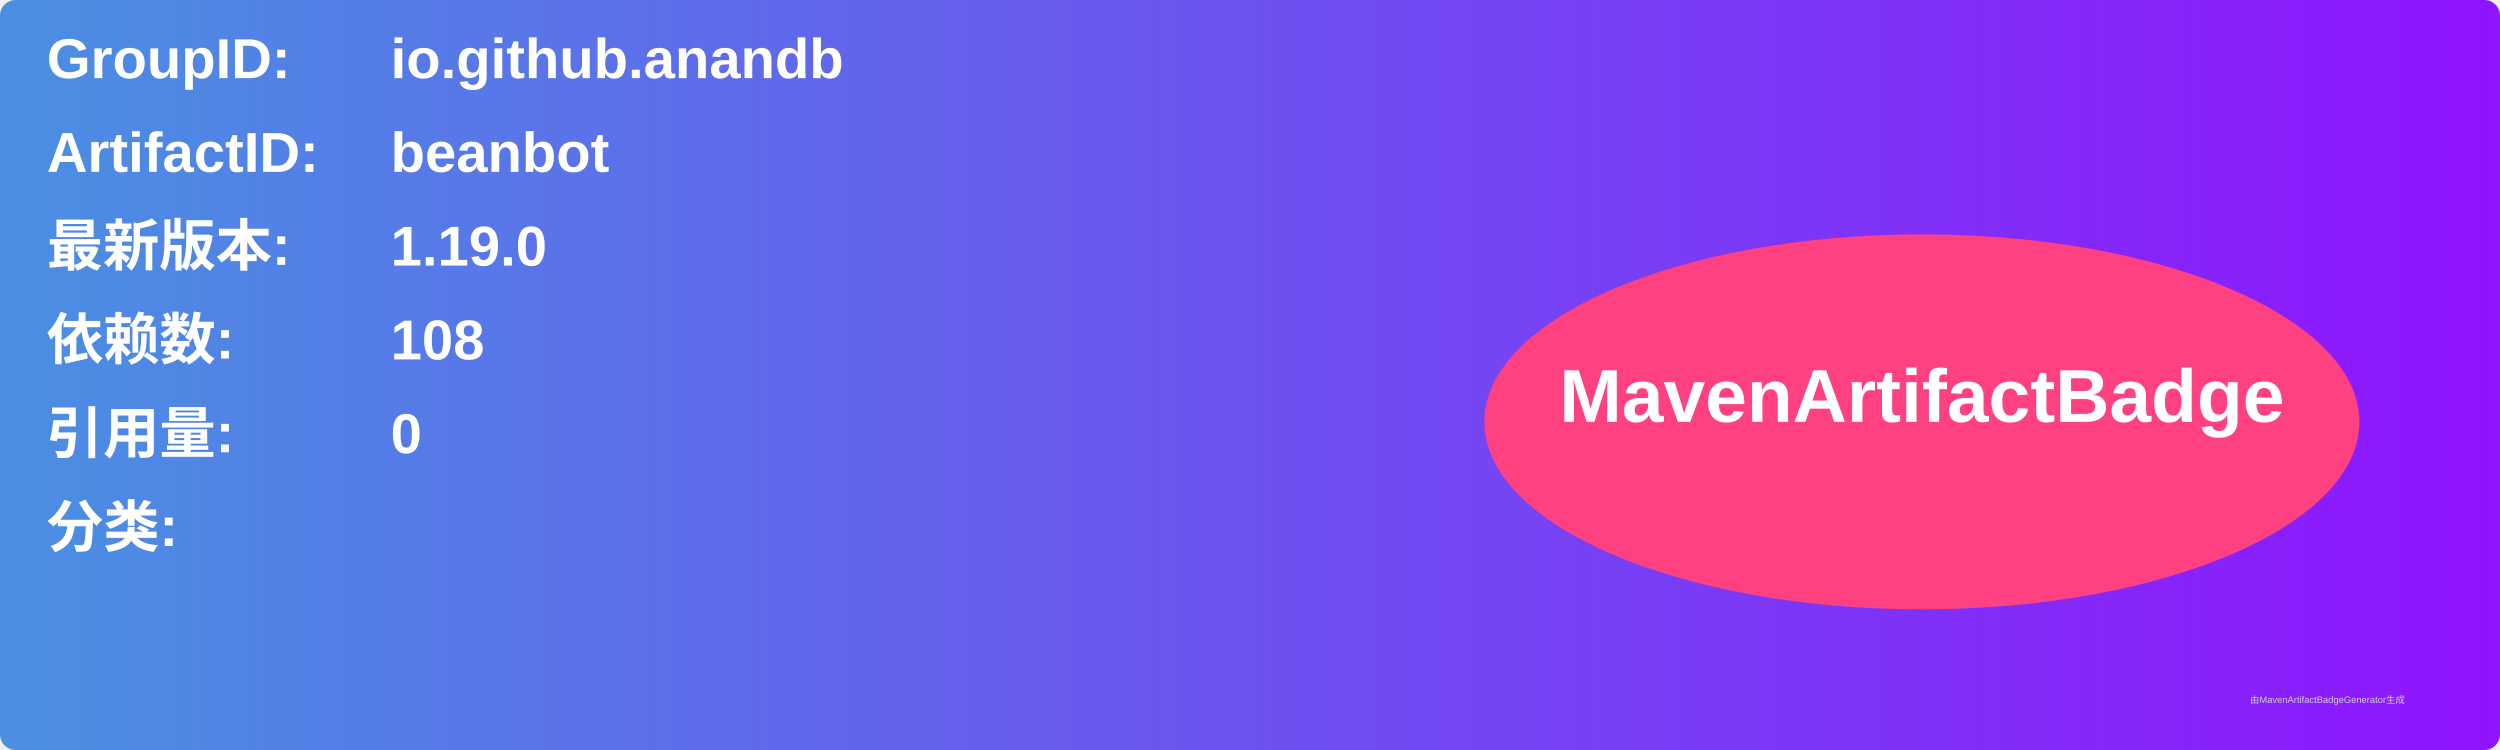
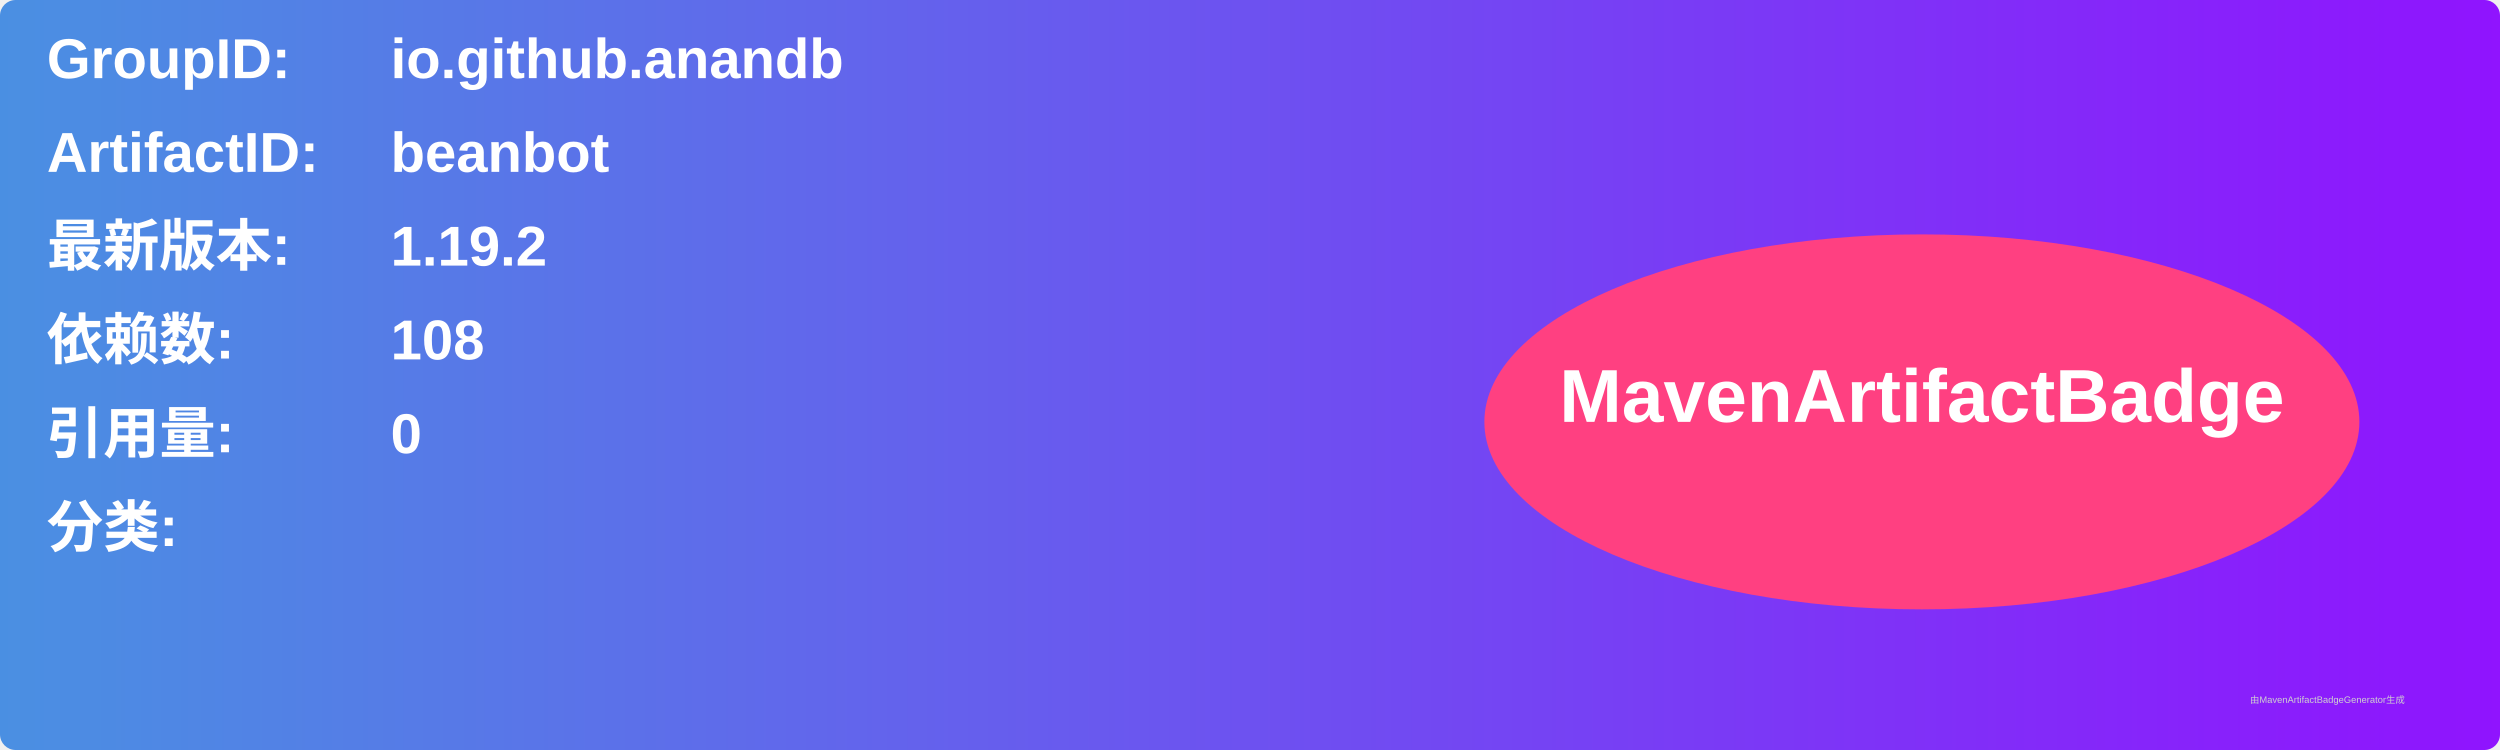
<svg xmlns="http://www.w3.org/2000/svg" width="800" height="240" viewBox="0 0 800 240">
  <linearGradient id="grad" x1="0%" y1="0%" x2="100%" y2="0%">
    <stop offset="0%" stop-color="#4a90e2" />
    <stop offset="100%" stop-color="#9013fe" />
  </linearGradient>
  <rect width="100%" height="100%" rx="5" ry="5" fill="url(#grad)" />
  <g transform="translate(15, 15)">
    <text x="0" y="10" font-family="Arial" font-size="18" fill="white" font-weight="bold" width="260">GroupID:</text>
    <text x="110" y="10" font-family="Arial" font-size="18" fill="white" font-weight="bold" width="460">io.github.anandb</text>
    <text x="0" y="40" font-family="Arial" font-size="18" fill="white" font-weight="bold" width="260">ArtifactID:</text>
    <text x="110" y="40" font-family="Arial" font-size="18" fill="white" font-weight="bold" width="460">beanbot</text>
    <text x="0" y="70" font-family="Arial" font-size="18" fill="white" font-weight="bold">最新版本:</text>
    <text x="110" y="70" font-family="Arial" font-size="18" fill="white" font-weight="bold">
-       <tspan font-weight="bold">1.19.0</tspan>
+       <tspan font-weight="bold">1.19.2</tspan>
    </text>
    <text x="0" y="100" font-family="Arial" font-size="18" fill="white" font-weight="bold">依赖数: </text>
    <text x="110" y="100" font-family="Arial" font-size="18" fill="white">
      <tspan font-weight="bold">108</tspan>
    </text>
    <text x="0" y="130" font-family="Arial" font-size="18" fill="white" font-weight="bold">引用量: </text>
    <text x="110" y="130" font-family="Arial" font-size="18" fill="white">
      <tspan font-weight="bold">0</tspan>
    </text>
    <text x="0" y="160" font-family="Arial" font-size="18" fill="white" font-weight="bold">分类:</text>
    <text x="10" y="190" font-family="Arial" font-size="10" fill="white">
      <tspan font-weight="bold" />
    </text>
    <ellipse cx="600" cy="120" rx="140" ry="60" fill="#ff4081" />
    <text x="600" y="120" text-anchor="middle" font-family="Arial" font-size="24" fill="white" font-weight="bold">MavenArtifactBadge</text>
  </g>
  <text x="720" y="225" font-family="Arial" font-size="3" fill="#d0d0d0">由MavenArtifactBadgeGenerator生成</text>
</svg>
